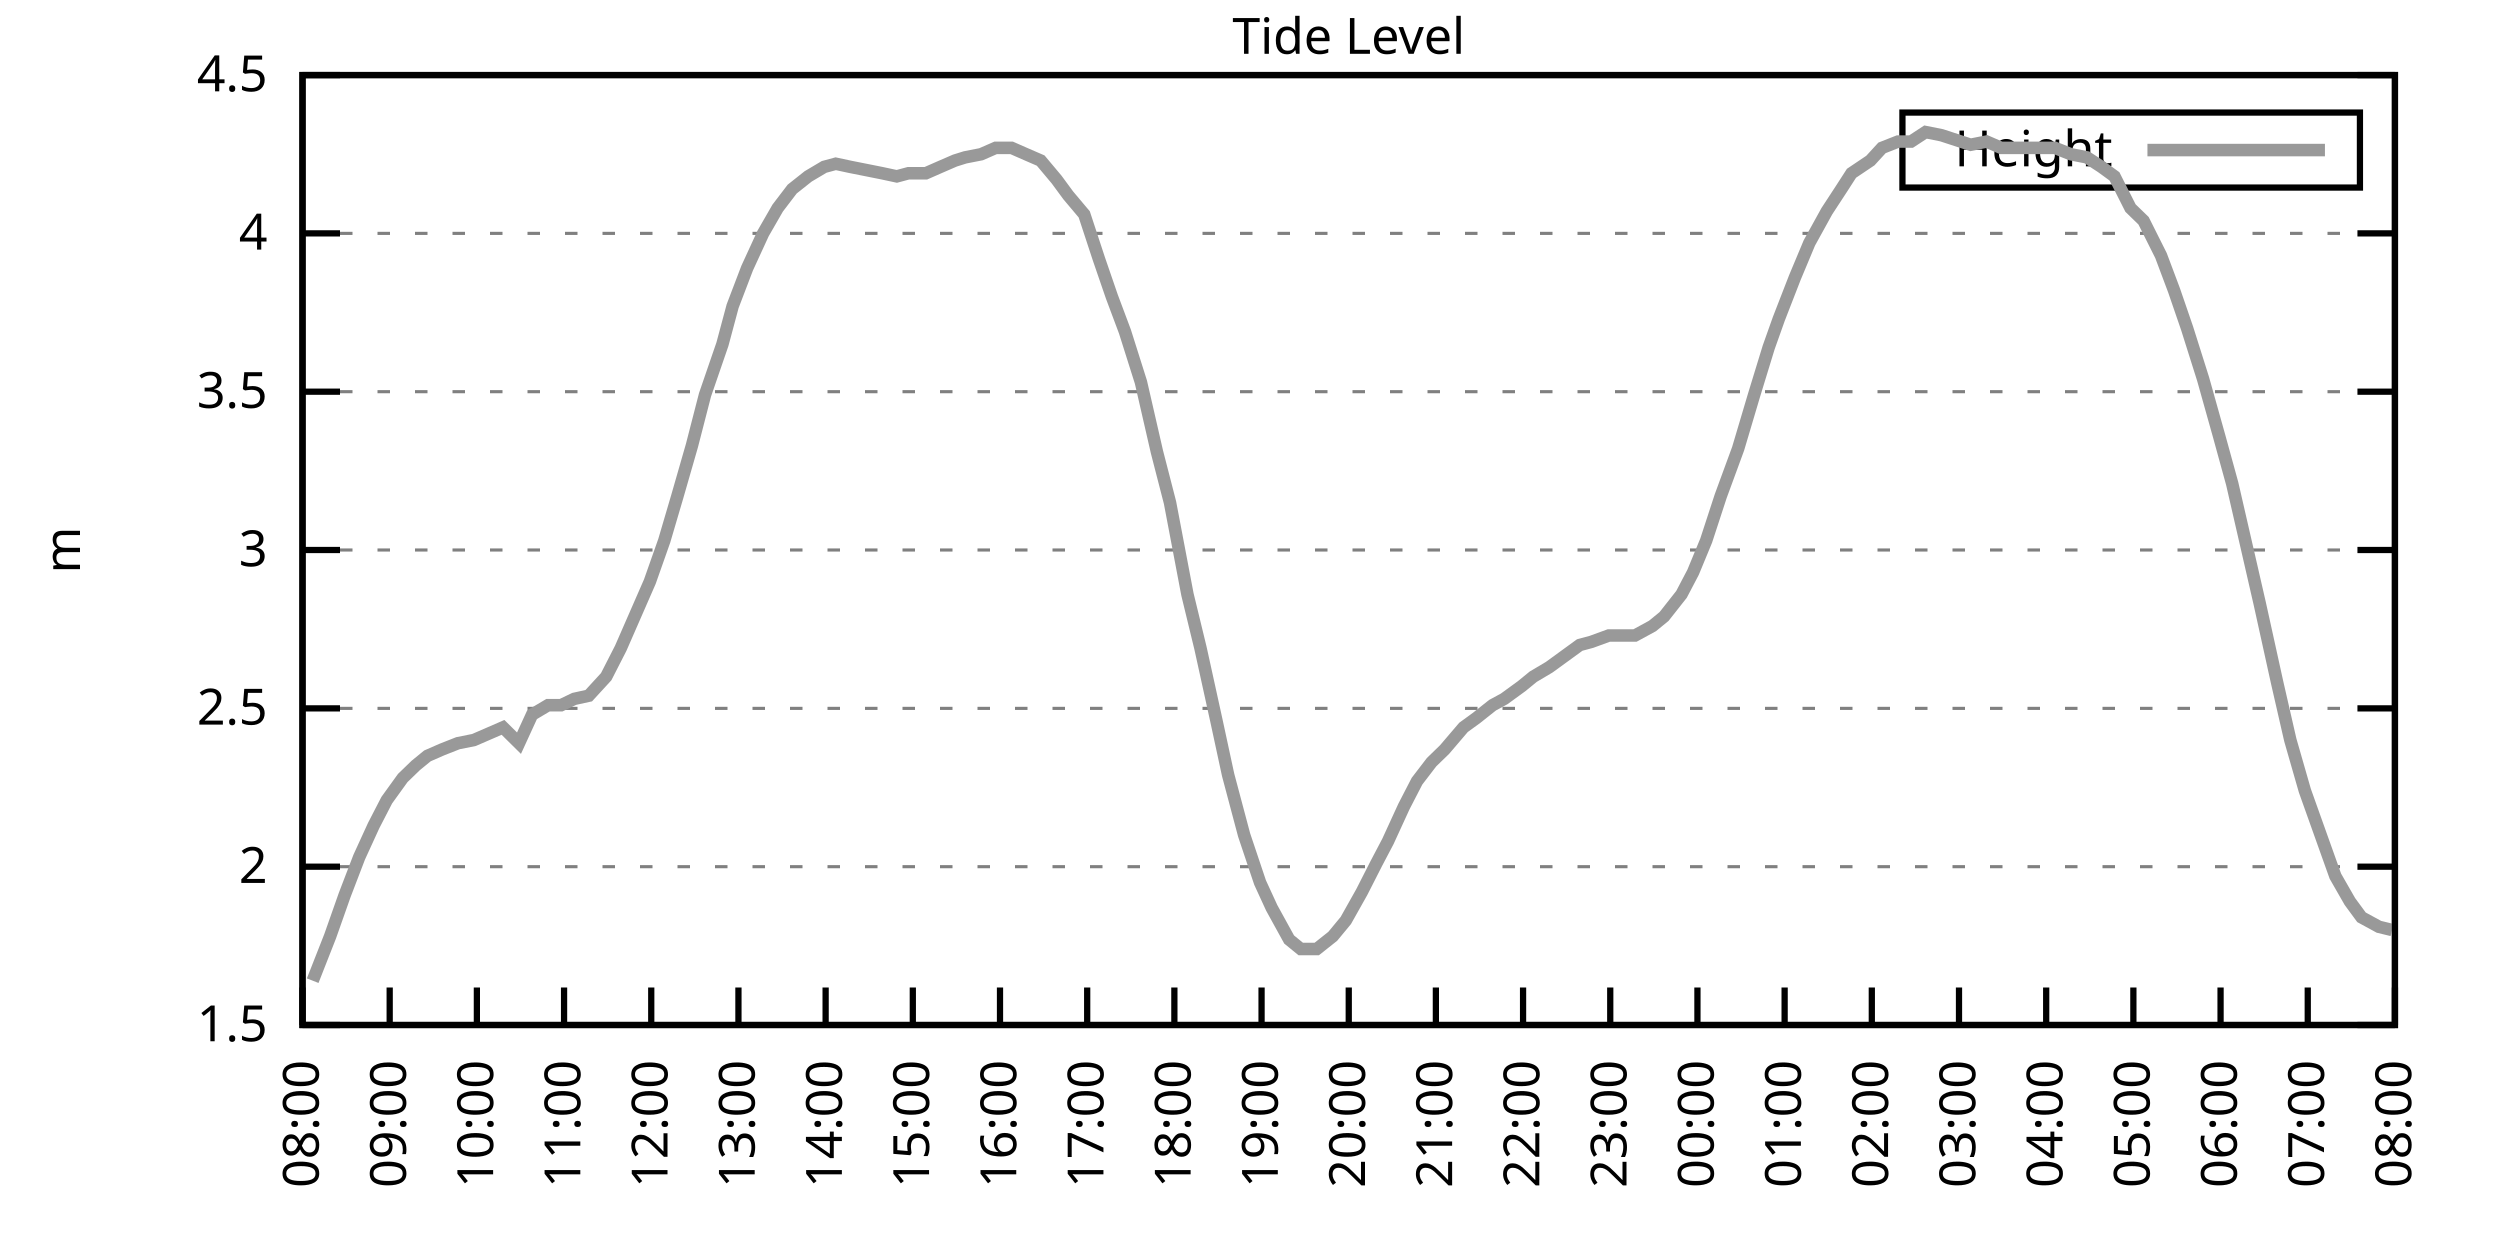
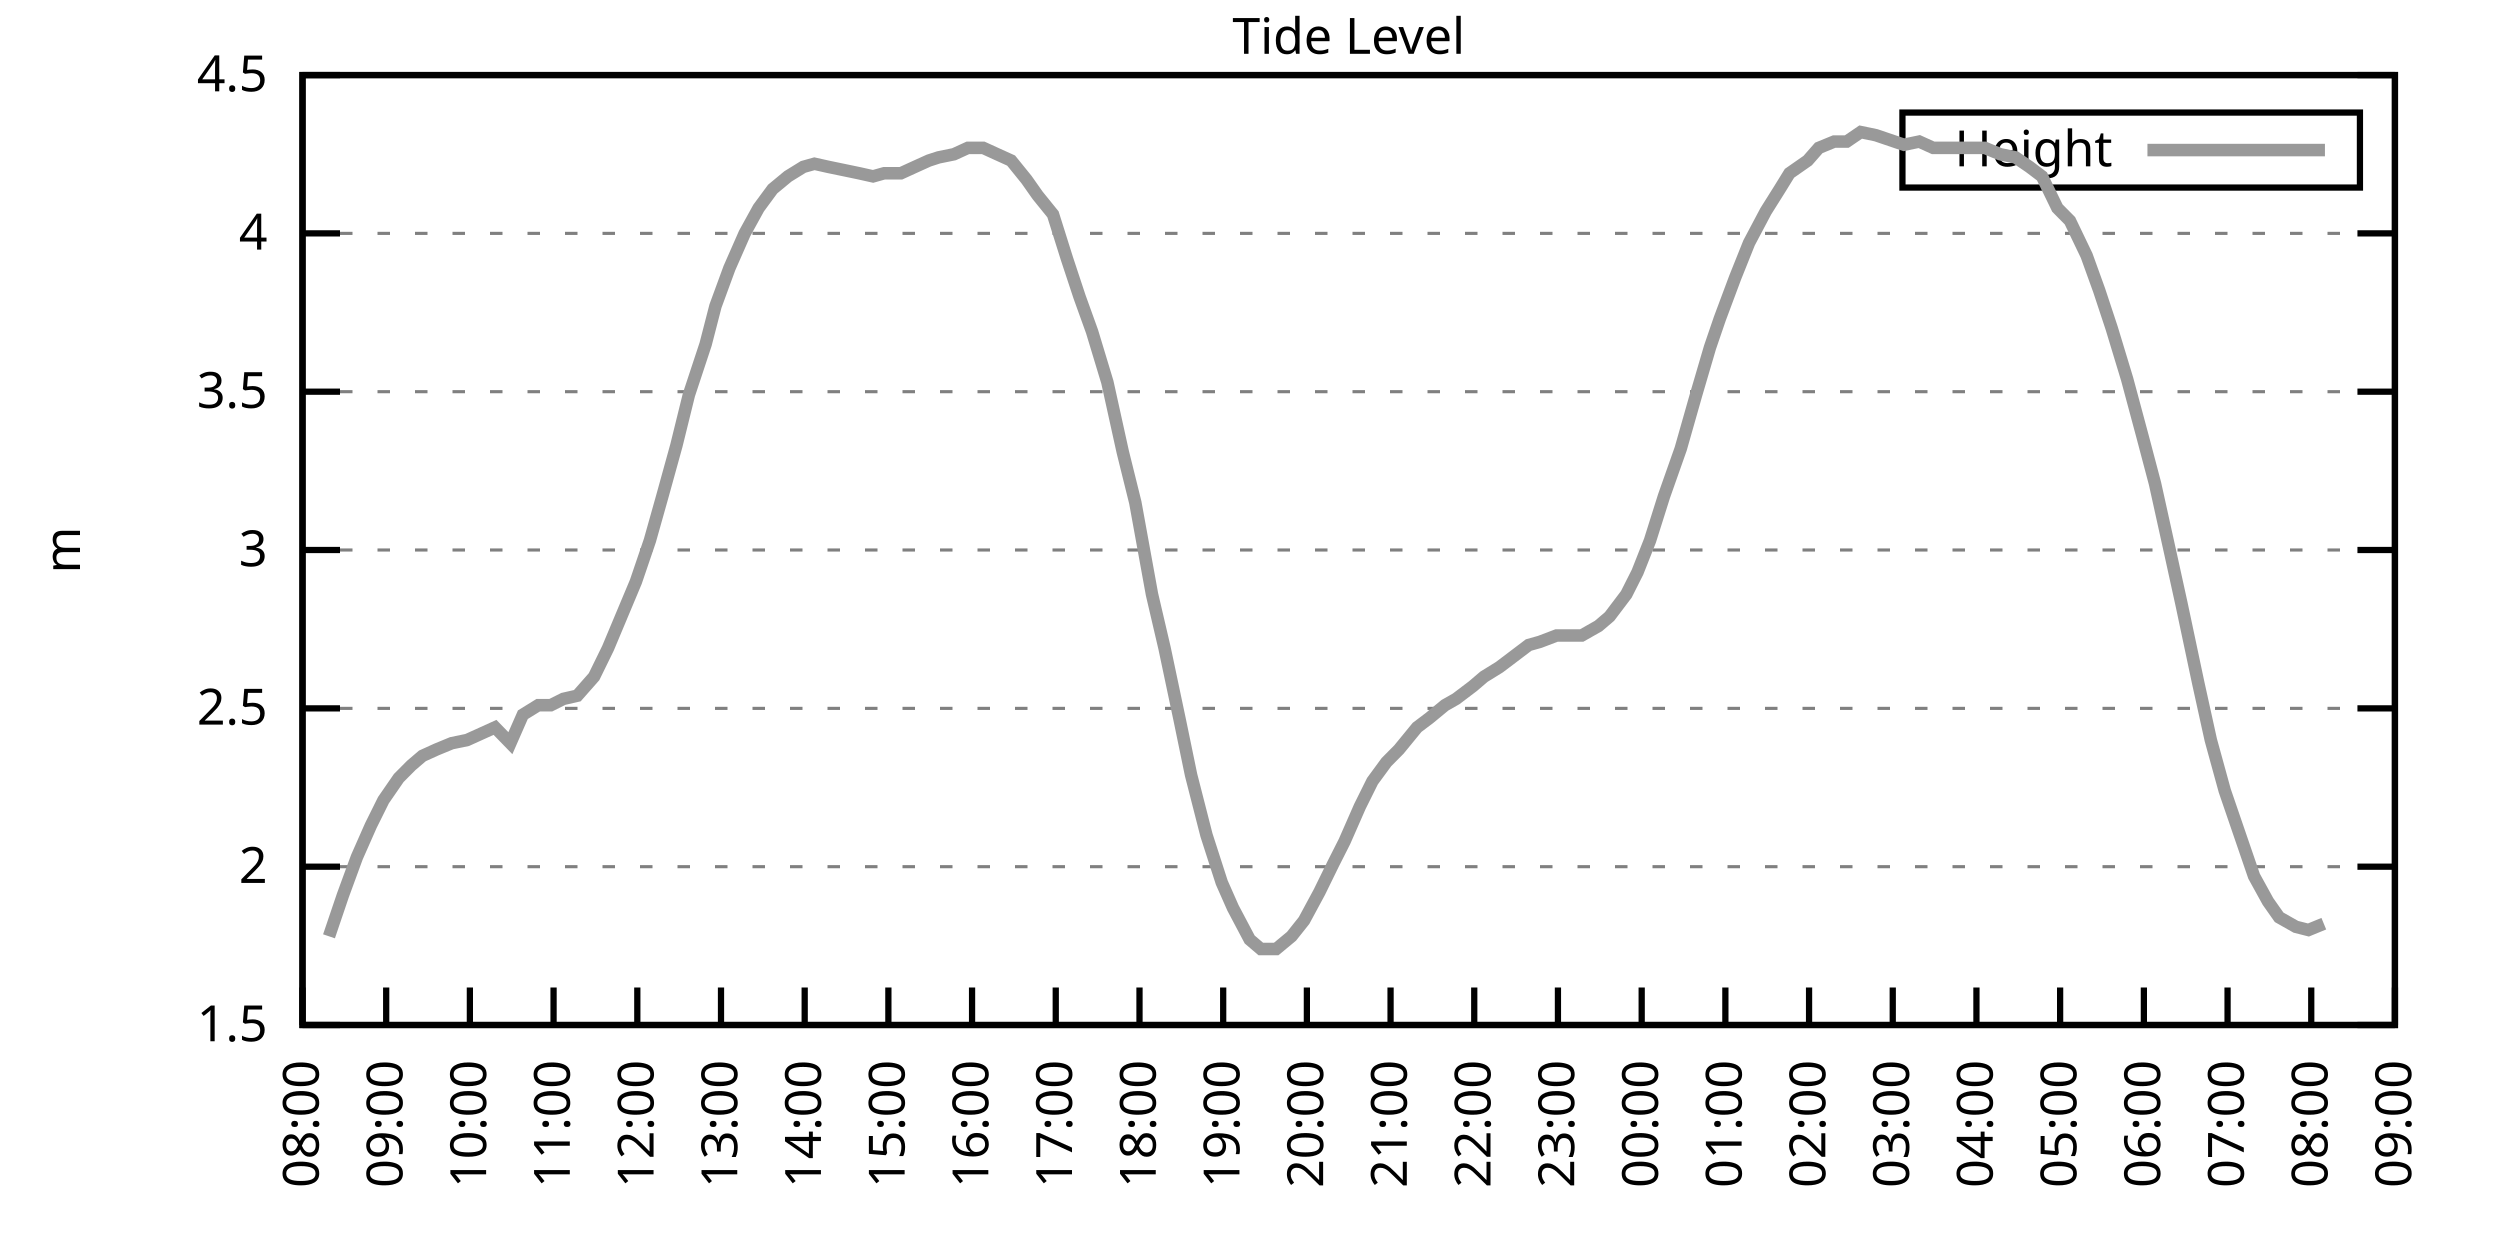
<svg xmlns="http://www.w3.org/2000/svg" xmlns:xlink="http://www.w3.org/1999/xlink" width="400" height="200" viewBox="0 0 400 200">
  <g id="gnuplot_canvas">
    <rect x="0" y="0" width="400" height="200" fill="none" />
    <defs>
      <circle id="gpDot" r="0.5" stroke-width="0.5" stroke="currentColor" />
      <path id="gpPt0" stroke-width="0.333" stroke="currentColor" d="M-1,0 h2 M0,-1 v2" />
      <path id="gpPt1" stroke-width="0.333" stroke="currentColor" d="M-1,-1 L1,1 M1,-1 L-1,1" />
      <path id="gpPt2" stroke-width="0.333" stroke="currentColor" d="M-1,0 L1,0 M0,-1 L0,1 M-1,-1 L1,1 M-1,1 L1,-1" />
      <rect id="gpPt3" stroke-width="0.333" stroke="currentColor" x="-1" y="-1" width="2" height="2" />
      <rect id="gpPt4" stroke-width="0.333" stroke="currentColor" fill="currentColor" x="-1" y="-1" width="2" height="2" />
      <circle id="gpPt5" stroke-width="0.333" stroke="currentColor" cx="0" cy="0" r="1" />
      <use xlink:href="#gpPt5" id="gpPt6" fill="currentColor" stroke="none" />
      <path id="gpPt7" stroke-width="0.333" stroke="currentColor" d="M0,-1.33 L-1.33,0.67 L1.33,0.67 z" />
      <use xlink:href="#gpPt7" id="gpPt8" fill="currentColor" stroke="none" />
      <use xlink:href="#gpPt7" id="gpPt9" stroke="currentColor" transform="rotate(180)" />
      <use xlink:href="#gpPt9" id="gpPt10" fill="currentColor" stroke="none" />
      <use xlink:href="#gpPt3" id="gpPt11" stroke="currentColor" transform="rotate(45)" />
      <use xlink:href="#gpPt11" id="gpPt12" fill="currentColor" stroke="none" />
      <path id="gpPt13" stroke-width="0.333" stroke="currentColor" d="M0,1.330 L1.265,0.411 L0.782,-1.067 L-0.782,-1.076 L-1.265,0.411 z" />
      <use xlink:href="#gpPt13" id="gpPt14" fill="currentColor" stroke="none" />
      <filter id="textbox" filterUnits="objectBoundingBox" x="0" y="0" height="1" width="1">
        <feFlood flood-color="white" flood-opacity="1" result="bgnd" />
        <feComposite in="SourceGraphic" in2="bgnd" operator="atop" />
      </filter>
      <filter id="greybox" filterUnits="objectBoundingBox" x="0" y="0" height="1" width="1">
        <feFlood flood-color="lightgrey" flood-opacity="1" result="grey" />
        <feComposite in="SourceGraphic" in2="grey" operator="atop" />
      </filter>
    </defs>
    <g fill="none" color="white" stroke="currentColor" stroke-width="1.00" stroke-linecap="butt" stroke-linejoin="miter">
</g>
    <g fill="none" color="black" stroke="currentColor" stroke-width="1.00" stroke-linecap="butt" stroke-linejoin="miter">
      <g stroke="none" shape-rendering="crispEdges">
        <polygon fill="rgb(255, 255, 255)" points="48.40,164.00 383.18,164.00 383.18,12.02 48.40,12.02 " />
      </g>
    </g>
    <g fill="none" color="black" stroke="currentColor" stroke-width="1.00" stroke-linecap="butt" stroke-linejoin="miter">
</g>
    <g fill="none" color="black" stroke="black" stroke-width="0.50" stroke-linecap="butt" stroke-linejoin="miter">
</g>
    <g fill="none" color="gray" stroke="currentColor" stroke-width="0.50" stroke-linecap="butt" stroke-linejoin="miter">
      <path stroke="gray" stroke-dasharray="2,4" class="gridline" d="M48.40,164.00 L383.19,164.00  " />
    </g>
    <g fill="none" color="gray" stroke="gray" stroke-width="1.00" stroke-linecap="butt" stroke-linejoin="miter">
</g>
    <g fill="none" color="black" stroke="currentColor" stroke-width="1.00" stroke-linecap="butt" stroke-linejoin="miter">
      <path stroke="black" d="M48.40,164.00 L54.40,164.00 M383.19,164.00 L377.19,164.00  " />
      <g transform="translate(42.80,166.60)" stroke="none" fill="black" font-family="Sans" font-size="8.00" text-anchor="end">
        <text>
          <tspan font-family="Sans"> 1.5</tspan>
        </text>
      </g>
    </g>
    <g fill="none" color="black" stroke="currentColor" stroke-width="1.00" stroke-linecap="butt" stroke-linejoin="miter">
</g>
    <g fill="none" color="black" stroke="black" stroke-width="0.50" stroke-linecap="butt" stroke-linejoin="miter">
</g>
    <g fill="none" color="gray" stroke="currentColor" stroke-width="0.50" stroke-linecap="butt" stroke-linejoin="miter">
      <path stroke="gray" stroke-dasharray="2,4" class="gridline" d="M48.40,138.67 L383.19,138.67  " />
    </g>
    <g fill="none" color="gray" stroke="gray" stroke-width="1.00" stroke-linecap="butt" stroke-linejoin="miter">
</g>
    <g fill="none" color="black" stroke="currentColor" stroke-width="1.00" stroke-linecap="butt" stroke-linejoin="miter">
      <path stroke="black" d="M48.40,138.67 L54.40,138.67 M383.19,138.67 L377.19,138.67  " />
      <g transform="translate(42.80,141.27)" stroke="none" fill="black" font-family="Sans" font-size="8.00" text-anchor="end">
        <text>
          <tspan font-family="Sans"> 2</tspan>
        </text>
      </g>
    </g>
    <g fill="none" color="black" stroke="currentColor" stroke-width="1.00" stroke-linecap="butt" stroke-linejoin="miter">
</g>
    <g fill="none" color="black" stroke="black" stroke-width="0.50" stroke-linecap="butt" stroke-linejoin="miter">
</g>
    <g fill="none" color="gray" stroke="currentColor" stroke-width="0.50" stroke-linecap="butt" stroke-linejoin="miter">
      <path stroke="gray" stroke-dasharray="2,4" class="gridline" d="M48.40,113.34 L383.19,113.34  " />
    </g>
    <g fill="none" color="gray" stroke="gray" stroke-width="1.00" stroke-linecap="butt" stroke-linejoin="miter">
</g>
    <g fill="none" color="black" stroke="currentColor" stroke-width="1.00" stroke-linecap="butt" stroke-linejoin="miter">
      <path stroke="black" d="M48.40,113.34 L54.40,113.34 M383.19,113.34 L377.19,113.34  " />
      <g transform="translate(42.80,115.94)" stroke="none" fill="black" font-family="Sans" font-size="8.00" text-anchor="end">
        <text>
          <tspan font-family="Sans"> 2.5</tspan>
        </text>
      </g>
    </g>
    <g fill="none" color="black" stroke="currentColor" stroke-width="1.00" stroke-linecap="butt" stroke-linejoin="miter">
</g>
    <g fill="none" color="black" stroke="black" stroke-width="0.50" stroke-linecap="butt" stroke-linejoin="miter">
</g>
    <g fill="none" color="gray" stroke="currentColor" stroke-width="0.50" stroke-linecap="butt" stroke-linejoin="miter">
      <path stroke="gray" stroke-dasharray="2,4" class="gridline" d="M48.40,88.00 L383.19,88.00  " />
    </g>
    <g fill="none" color="gray" stroke="gray" stroke-width="1.00" stroke-linecap="butt" stroke-linejoin="miter">
</g>
    <g fill="none" color="black" stroke="currentColor" stroke-width="1.00" stroke-linecap="butt" stroke-linejoin="miter">
      <path stroke="black" d="M48.40,88.00 L54.40,88.00 M383.19,88.00 L377.19,88.00  " />
      <g transform="translate(42.80,90.60)" stroke="none" fill="black" font-family="Sans" font-size="8.00" text-anchor="end">
        <text>
          <tspan font-family="Sans"> 3</tspan>
        </text>
      </g>
    </g>
    <g fill="none" color="black" stroke="currentColor" stroke-width="1.00" stroke-linecap="butt" stroke-linejoin="miter">
</g>
    <g fill="none" color="black" stroke="black" stroke-width="0.50" stroke-linecap="butt" stroke-linejoin="miter">
</g>
    <g fill="none" color="gray" stroke="currentColor" stroke-width="0.50" stroke-linecap="butt" stroke-linejoin="miter">
      <path stroke="gray" stroke-dasharray="2,4" class="gridline" d="M48.40,62.67 L383.19,62.67  " />
    </g>
    <g fill="none" color="gray" stroke="gray" stroke-width="1.00" stroke-linecap="butt" stroke-linejoin="miter">
</g>
    <g fill="none" color="black" stroke="currentColor" stroke-width="1.00" stroke-linecap="butt" stroke-linejoin="miter">
      <path stroke="black" d="M48.40,62.67 L54.40,62.67 M383.19,62.67 L377.19,62.67  " />
      <g transform="translate(42.80,65.27)" stroke="none" fill="black" font-family="Sans" font-size="8.00" text-anchor="end">
        <text>
          <tspan font-family="Sans"> 3.5</tspan>
        </text>
      </g>
    </g>
    <g fill="none" color="black" stroke="currentColor" stroke-width="1.00" stroke-linecap="butt" stroke-linejoin="miter">
</g>
    <g fill="none" color="black" stroke="black" stroke-width="0.50" stroke-linecap="butt" stroke-linejoin="miter">
</g>
    <g fill="none" color="gray" stroke="currentColor" stroke-width="0.50" stroke-linecap="butt" stroke-linejoin="miter">
      <path stroke="gray" stroke-dasharray="2,4" class="gridline" d="M48.40,37.34 L383.19,37.34  " />
    </g>
    <g fill="none" color="gray" stroke="gray" stroke-width="1.00" stroke-linecap="butt" stroke-linejoin="miter">
</g>
    <g fill="none" color="black" stroke="currentColor" stroke-width="1.00" stroke-linecap="butt" stroke-linejoin="miter">
      <path stroke="black" d="M48.40,37.34 L54.40,37.34 M383.19,37.34 L377.19,37.34  " />
      <g transform="translate(42.80,39.94)" stroke="none" fill="black" font-family="Sans" font-size="8.00" text-anchor="end">
        <text>
          <tspan font-family="Sans"> 4</tspan>
        </text>
      </g>
    </g>
    <g fill="none" color="black" stroke="currentColor" stroke-width="1.00" stroke-linecap="butt" stroke-linejoin="miter">
</g>
    <g fill="none" color="black" stroke="black" stroke-width="0.50" stroke-linecap="butt" stroke-linejoin="miter">
</g>
    <g fill="none" color="gray" stroke="currentColor" stroke-width="0.50" stroke-linecap="butt" stroke-linejoin="miter">
      <path stroke="gray" stroke-dasharray="2,4" class="gridline" d="M48.40,12.01 L383.19,12.01  " />
    </g>
    <g fill="none" color="gray" stroke="gray" stroke-width="1.00" stroke-linecap="butt" stroke-linejoin="miter">
</g>
    <g fill="none" color="black" stroke="currentColor" stroke-width="1.00" stroke-linecap="butt" stroke-linejoin="miter">
      <path stroke="black" d="M48.40,12.01 L54.40,12.01 M383.19,12.01 L377.19,12.01  " />
      <g transform="translate(42.80,14.61)" stroke="none" fill="black" font-family="Sans" font-size="8.00" text-anchor="end">
        <text>
          <tspan font-family="Sans"> 4.5</tspan>
        </text>
      </g>
    </g>
    <g fill="none" color="black" stroke="currentColor" stroke-width="1.00" stroke-linecap="butt" stroke-linejoin="miter">
      <path stroke="black" d="M48.40,164.00 L48.40,158.00  " />
      <g transform="translate(51.00,169.60) rotate(270.00)" stroke="none" fill="black" font-family="Sans" font-size="8.00" text-anchor="end">
        <text>
          <tspan font-family="Sans">08:00</tspan>
        </text>
      </g>
    </g>
    <g fill="none" color="black" stroke="currentColor" stroke-width="1.00" stroke-linecap="butt" stroke-linejoin="miter">
-       <path stroke="black" d="M62.35,164.00 L62.35,158.00  " />
-       <g transform="translate(64.95,169.60) rotate(270.00)" stroke="none" fill="black" font-family="Sans" font-size="8.00" text-anchor="end">
+       <path stroke="black" d="M61.79,164.00 L61.79,158.00  " />
+       <g transform="translate(64.39,169.60) rotate(270.00)" stroke="none" fill="black" font-family="Sans" font-size="8.00" text-anchor="end">
        <text>
          <tspan font-family="Sans">09:00</tspan>
        </text>
      </g>
    </g>
    <g fill="none" color="black" stroke="currentColor" stroke-width="1.00" stroke-linecap="butt" stroke-linejoin="miter">
-       <path stroke="black" d="M76.30,164.00 L76.30,158.00  " />
-       <g transform="translate(78.90,169.60) rotate(270.00)" stroke="none" fill="black" font-family="Sans" font-size="8.00" text-anchor="end">
+       <path stroke="black" d="M75.18,164.00 L75.18,158.00  " />
+       <g transform="translate(77.78,169.60) rotate(270.00)" stroke="none" fill="black" font-family="Sans" font-size="8.00" text-anchor="end">
        <text>
          <tspan font-family="Sans">10:00</tspan>
        </text>
      </g>
    </g>
    <g fill="none" color="black" stroke="currentColor" stroke-width="1.00" stroke-linecap="butt" stroke-linejoin="miter">
-       <path stroke="black" d="M90.25,164.00 L90.25,158.00  " />
-       <g transform="translate(92.85,169.60) rotate(270.00)" stroke="none" fill="black" font-family="Sans" font-size="8.00" text-anchor="end">
+       <path stroke="black" d="M88.57,164.00 L88.57,158.00  " />
+       <g transform="translate(91.17,169.60) rotate(270.00)" stroke="none" fill="black" font-family="Sans" font-size="8.00" text-anchor="end">
        <text>
          <tspan font-family="Sans">11:00</tspan>
        </text>
      </g>
    </g>
    <g fill="none" color="black" stroke="currentColor" stroke-width="1.00" stroke-linecap="butt" stroke-linejoin="miter">
-       <path stroke="black" d="M104.20,164.00 L104.20,158.00  " />
-       <g transform="translate(106.80,169.60) rotate(270.00)" stroke="none" fill="black" font-family="Sans" font-size="8.00" text-anchor="end">
+       <path stroke="black" d="M101.97,164.00 L101.97,158.00  " />
+       <g transform="translate(104.57,169.60) rotate(270.00)" stroke="none" fill="black" font-family="Sans" font-size="8.00" text-anchor="end">
        <text>
          <tspan font-family="Sans">12:00</tspan>
        </text>
      </g>
    </g>
    <g fill="none" color="black" stroke="currentColor" stroke-width="1.00" stroke-linecap="butt" stroke-linejoin="miter">
-       <path stroke="black" d="M118.15,164.00 L118.15,158.00  " />
-       <g transform="translate(120.75,169.60) rotate(270.00)" stroke="none" fill="black" font-family="Sans" font-size="8.00" text-anchor="end">
+       <path stroke="black" d="M115.36,164.00 L115.36,158.00  " />
+       <g transform="translate(117.96,169.60) rotate(270.00)" stroke="none" fill="black" font-family="Sans" font-size="8.00" text-anchor="end">
        <text>
          <tspan font-family="Sans">13:00</tspan>
        </text>
      </g>
    </g>
    <g fill="none" color="black" stroke="currentColor" stroke-width="1.00" stroke-linecap="butt" stroke-linejoin="miter">
-       <path stroke="black" d="M132.10,164.00 L132.10,158.00  " />
-       <g transform="translate(134.70,169.60) rotate(270.00)" stroke="none" fill="black" font-family="Sans" font-size="8.00" text-anchor="end">
+       <path stroke="black" d="M128.75,164.00 L128.75,158.00  " />
+       <g transform="translate(131.35,169.60) rotate(270.00)" stroke="none" fill="black" font-family="Sans" font-size="8.00" text-anchor="end">
        <text>
          <tspan font-family="Sans">14:00</tspan>
        </text>
      </g>
    </g>
    <g fill="none" color="black" stroke="currentColor" stroke-width="1.00" stroke-linecap="butt" stroke-linejoin="miter">
-       <path stroke="black" d="M146.05,164.00 L146.05,158.00  " />
-       <g transform="translate(148.65,169.60) rotate(270.00)" stroke="none" fill="black" font-family="Sans" font-size="8.00" text-anchor="end">
+       <path stroke="black" d="M142.14,164.00 L142.14,158.00  " />
+       <g transform="translate(144.74,169.60) rotate(270.00)" stroke="none" fill="black" font-family="Sans" font-size="8.00" text-anchor="end">
        <text>
          <tspan font-family="Sans">15:00</tspan>
        </text>
      </g>
    </g>
    <g fill="none" color="black" stroke="currentColor" stroke-width="1.00" stroke-linecap="butt" stroke-linejoin="miter">
-       <path stroke="black" d="M160.00,164.00 L160.00,158.00  " />
-       <g transform="translate(162.60,169.60) rotate(270.00)" stroke="none" fill="black" font-family="Sans" font-size="8.00" text-anchor="end">
+       <path stroke="black" d="M155.53,164.00 L155.53,158.00  " />
+       <g transform="translate(158.13,169.60) rotate(270.00)" stroke="none" fill="black" font-family="Sans" font-size="8.00" text-anchor="end">
        <text>
          <tspan font-family="Sans">16:00</tspan>
        </text>
      </g>
    </g>
    <g fill="none" color="black" stroke="currentColor" stroke-width="1.00" stroke-linecap="butt" stroke-linejoin="miter">
-       <path stroke="black" d="M173.95,164.00 L173.95,158.00  " />
-       <g transform="translate(176.55,169.60) rotate(270.00)" stroke="none" fill="black" font-family="Sans" font-size="8.00" text-anchor="end">
+       <path stroke="black" d="M168.92,164.00 L168.92,158.00  " />
+       <g transform="translate(171.52,169.60) rotate(270.00)" stroke="none" fill="black" font-family="Sans" font-size="8.00" text-anchor="end">
        <text>
          <tspan font-family="Sans">17:00</tspan>
        </text>
      </g>
    </g>
    <g fill="none" color="black" stroke="currentColor" stroke-width="1.00" stroke-linecap="butt" stroke-linejoin="miter">
-       <path stroke="black" d="M187.90,164.00 L187.90,158.00  " />
-       <g transform="translate(190.50,169.60) rotate(270.00)" stroke="none" fill="black" font-family="Sans" font-size="8.00" text-anchor="end">
+       <path stroke="black" d="M182.32,164.00 L182.32,158.00  " />
+       <g transform="translate(184.92,169.60) rotate(270.00)" stroke="none" fill="black" font-family="Sans" font-size="8.00" text-anchor="end">
        <text>
          <tspan font-family="Sans">18:00</tspan>
        </text>
      </g>
    </g>
    <g fill="none" color="black" stroke="currentColor" stroke-width="1.00" stroke-linecap="butt" stroke-linejoin="miter">
-       <path stroke="black" d="M201.85,164.00 L201.85,158.00  " />
-       <g transform="translate(204.45,169.60) rotate(270.00)" stroke="none" fill="black" font-family="Sans" font-size="8.00" text-anchor="end">
+       <path stroke="black" d="M195.71,164.00 L195.71,158.00  " />
+       <g transform="translate(198.31,169.60) rotate(270.00)" stroke="none" fill="black" font-family="Sans" font-size="8.00" text-anchor="end">
        <text>
          <tspan font-family="Sans">19:00</tspan>
        </text>
      </g>
    </g>
    <g fill="none" color="black" stroke="currentColor" stroke-width="1.00" stroke-linecap="butt" stroke-linejoin="miter">
-       <path stroke="black" d="M215.80,164.00 L215.80,158.00  " />
-       <g transform="translate(218.40,169.60) rotate(270.00)" stroke="none" fill="black" font-family="Sans" font-size="8.00" text-anchor="end">
+       <path stroke="black" d="M209.10,164.00 L209.10,158.00  " />
+       <g transform="translate(211.70,169.60) rotate(270.00)" stroke="none" fill="black" font-family="Sans" font-size="8.00" text-anchor="end">
        <text>
          <tspan font-family="Sans">20:00</tspan>
        </text>
      </g>
    </g>
    <g fill="none" color="black" stroke="currentColor" stroke-width="1.00" stroke-linecap="butt" stroke-linejoin="miter">
-       <path stroke="black" d="M229.74,164.00 L229.74,158.00  " />
-       <g transform="translate(232.34,169.60) rotate(270.00)" stroke="none" fill="black" font-family="Sans" font-size="8.00" text-anchor="end">
+       <path stroke="black" d="M222.49,164.00 L222.49,158.00  " />
+       <g transform="translate(225.09,169.60) rotate(270.00)" stroke="none" fill="black" font-family="Sans" font-size="8.00" text-anchor="end">
        <text>
          <tspan font-family="Sans">21:00</tspan>
        </text>
      </g>
    </g>
    <g fill="none" color="black" stroke="currentColor" stroke-width="1.00" stroke-linecap="butt" stroke-linejoin="miter">
-       <path stroke="black" d="M243.69,164.00 L243.69,158.00  " />
-       <g transform="translate(246.29,169.60) rotate(270.00)" stroke="none" fill="black" font-family="Sans" font-size="8.00" text-anchor="end">
+       <path stroke="black" d="M235.88,164.00 L235.88,158.00  " />
+       <g transform="translate(238.48,169.60) rotate(270.00)" stroke="none" fill="black" font-family="Sans" font-size="8.00" text-anchor="end">
        <text>
          <tspan font-family="Sans">22:00</tspan>
        </text>
      </g>
    </g>
    <g fill="none" color="black" stroke="currentColor" stroke-width="1.00" stroke-linecap="butt" stroke-linejoin="miter">
-       <path stroke="black" d="M257.64,164.00 L257.64,158.00  " />
-       <g transform="translate(260.24,169.60) rotate(270.00)" stroke="none" fill="black" font-family="Sans" font-size="8.00" text-anchor="end">
+       <path stroke="black" d="M249.27,164.00 L249.27,158.00  " />
+       <g transform="translate(251.87,169.60) rotate(270.00)" stroke="none" fill="black" font-family="Sans" font-size="8.00" text-anchor="end">
        <text>
          <tspan font-family="Sans">23:00</tspan>
        </text>
      </g>
    </g>
    <g fill="none" color="black" stroke="currentColor" stroke-width="1.00" stroke-linecap="butt" stroke-linejoin="miter">
-       <path stroke="black" d="M271.59,164.00 L271.59,158.00  " />
-       <g transform="translate(274.19,169.60) rotate(270.00)" stroke="none" fill="black" font-family="Sans" font-size="8.00" text-anchor="end">
+       <path stroke="black" d="M262.67,164.00 L262.67,158.00  " />
+       <g transform="translate(265.27,169.60) rotate(270.00)" stroke="none" fill="black" font-family="Sans" font-size="8.00" text-anchor="end">
        <text>
          <tspan font-family="Sans">00:00</tspan>
        </text>
      </g>
    </g>
    <g fill="none" color="black" stroke="currentColor" stroke-width="1.00" stroke-linecap="butt" stroke-linejoin="miter">
-       <path stroke="black" d="M285.54,164.00 L285.54,158.00  " />
-       <g transform="translate(288.14,169.60) rotate(270.00)" stroke="none" fill="black" font-family="Sans" font-size="8.00" text-anchor="end">
+       <path stroke="black" d="M276.06,164.00 L276.06,158.00  " />
+       <g transform="translate(278.66,169.60) rotate(270.00)" stroke="none" fill="black" font-family="Sans" font-size="8.00" text-anchor="end">
        <text>
          <tspan font-family="Sans">01:00</tspan>
        </text>
      </g>
    </g>
    <g fill="none" color="black" stroke="currentColor" stroke-width="1.00" stroke-linecap="butt" stroke-linejoin="miter">
-       <path stroke="black" d="M299.49,164.00 L299.49,158.00  " />
-       <g transform="translate(302.09,169.60) rotate(270.00)" stroke="none" fill="black" font-family="Sans" font-size="8.00" text-anchor="end">
+       <path stroke="black" d="M289.45,164.00 L289.45,158.00  " />
+       <g transform="translate(292.05,169.60) rotate(270.00)" stroke="none" fill="black" font-family="Sans" font-size="8.00" text-anchor="end">
        <text>
          <tspan font-family="Sans">02:00</tspan>
        </text>
      </g>
    </g>
    <g fill="none" color="black" stroke="currentColor" stroke-width="1.00" stroke-linecap="butt" stroke-linejoin="miter">
-       <path stroke="black" d="M313.44,164.00 L313.44,158.00  " />
-       <g transform="translate(316.04,169.60) rotate(270.00)" stroke="none" fill="black" font-family="Sans" font-size="8.00" text-anchor="end">
+       <path stroke="black" d="M302.84,164.00 L302.84,158.00  " />
+       <g transform="translate(305.44,169.60) rotate(270.00)" stroke="none" fill="black" font-family="Sans" font-size="8.00" text-anchor="end">
        <text>
          <tspan font-family="Sans">03:00</tspan>
        </text>
      </g>
    </g>
    <g fill="none" color="black" stroke="currentColor" stroke-width="1.00" stroke-linecap="butt" stroke-linejoin="miter">
-       <path stroke="black" d="M327.39,164.00 L327.39,158.00  " />
-       <g transform="translate(329.99,169.60) rotate(270.00)" stroke="none" fill="black" font-family="Sans" font-size="8.00" text-anchor="end">
+       <path stroke="black" d="M316.23,164.00 L316.23,158.00  " />
+       <g transform="translate(318.83,169.60) rotate(270.00)" stroke="none" fill="black" font-family="Sans" font-size="8.00" text-anchor="end">
        <text>
          <tspan font-family="Sans">04:00</tspan>
        </text>
      </g>
    </g>
    <g fill="none" color="black" stroke="currentColor" stroke-width="1.00" stroke-linecap="butt" stroke-linejoin="miter">
-       <path stroke="black" d="M341.34,164.00 L341.34,158.00  " />
-       <g transform="translate(343.94,169.60) rotate(270.00)" stroke="none" fill="black" font-family="Sans" font-size="8.00" text-anchor="end">
+       <path stroke="black" d="M329.62,164.00 L329.62,158.00  " />
+       <g transform="translate(332.22,169.60) rotate(270.00)" stroke="none" fill="black" font-family="Sans" font-size="8.00" text-anchor="end">
        <text>
          <tspan font-family="Sans">05:00</tspan>
        </text>
      </g>
    </g>
    <g fill="none" color="black" stroke="currentColor" stroke-width="1.00" stroke-linecap="butt" stroke-linejoin="miter">
-       <path stroke="black" d="M355.29,164.00 L355.29,158.00  " />
-       <g transform="translate(357.89,169.60) rotate(270.00)" stroke="none" fill="black" font-family="Sans" font-size="8.00" text-anchor="end">
+       <path stroke="black" d="M343.02,164.00 L343.02,158.00  " />
+       <g transform="translate(345.62,169.60) rotate(270.00)" stroke="none" fill="black" font-family="Sans" font-size="8.00" text-anchor="end">
        <text>
          <tspan font-family="Sans">06:00</tspan>
        </text>
      </g>
    </g>
    <g fill="none" color="black" stroke="currentColor" stroke-width="1.00" stroke-linecap="butt" stroke-linejoin="miter">
-       <path stroke="black" d="M369.24,164.00 L369.24,158.00  " />
-       <g transform="translate(371.84,169.60) rotate(270.00)" stroke="none" fill="black" font-family="Sans" font-size="8.00" text-anchor="end">
+       <path stroke="black" d="M356.41,164.00 L356.41,158.00  " />
+       <g transform="translate(359.01,169.60) rotate(270.00)" stroke="none" fill="black" font-family="Sans" font-size="8.00" text-anchor="end">
        <text>
          <tspan font-family="Sans">07:00</tspan>
+         </text>
+       </g>
+     </g>
+     <g fill="none" color="black" stroke="currentColor" stroke-width="1.00" stroke-linecap="butt" stroke-linejoin="miter">
+       <path stroke="black" d="M369.80,164.00 L369.80,158.00  " />
+       <g transform="translate(372.40,169.60) rotate(270.00)" stroke="none" fill="black" font-family="Sans" font-size="8.00" text-anchor="end">
+         <text>
+           <tspan font-family="Sans">08:00</tspan>
        </text>
      </g>
    </g>
    <g fill="none" color="black" stroke="currentColor" stroke-width="1.00" stroke-linecap="butt" stroke-linejoin="miter">
      <path stroke="black" d="M383.19,164.00 L383.19,158.00  " />
      <g transform="translate(385.79,169.60) rotate(270.00)" stroke="none" fill="black" font-family="Sans" font-size="8.00" text-anchor="end">
        <text>
-           <tspan font-family="Sans">08:00</tspan>
+           <tspan font-family="Sans">09:00</tspan>
        </text>
      </g>
    </g>
    <g fill="none" color="black" stroke="currentColor" stroke-width="1.00" stroke-linecap="butt" stroke-linejoin="miter">
</g>
    <g fill="none" color="black" stroke="currentColor" stroke-width="1.00" stroke-linecap="butt" stroke-linejoin="miter">
      <path stroke="black" d="M48.40,12.01 L48.40,164.00 L383.19,164.00 L383.19,12.01 L48.40,12.01 Z  " />
    </g>
    <g fill="none" color="black" stroke="currentColor" stroke-width="1.00" stroke-linecap="butt" stroke-linejoin="miter">
</g>
    <g fill="none" color="black" stroke="currentColor" stroke-width="1.00" stroke-linecap="butt" stroke-linejoin="miter">
      <path stroke="black" d="M304.39,30.01 L304.39,18.01 L377.59,18.01 L377.59,30.01 L304.39,30.01 Z  " />
    </g>
    <g id="Tide_level_plot_1">
      <g fill="none" color="white" stroke="black" stroke-width="2.00" stroke-linecap="butt" stroke-linejoin="miter">
</g>
      <g fill="none" color="black" stroke="currentColor" stroke-width="2.00" stroke-linecap="butt" stroke-linejoin="miter">
        <g transform="translate(337.99,26.61)" stroke="none" fill="black" font-family="Sans" font-size="8.00" text-anchor="end">
          <text>
            <tspan font-family="Sans">Height</tspan>
          </text>
        </g>
      </g>
      <g fill="none" color="black" stroke="currentColor" stroke-width="2.00" stroke-linecap="butt" stroke-linejoin="miter">
-         <path stroke="rgb(153, 153, 153)" d="M343.59,24.01 L371.99,24.01 M50.03,156.91 L52.82,149.81 L55.14,143.23 L57.47,137.15 L59.79,132.08 L61.88,128.03   L64.44,124.48 L66.53,122.46 L68.39,120.94 L70.72,119.92 L73.28,118.91 L75.83,118.40 L78.16,117.39 L80.48,116.38   L83.04,118.91 L85.13,114.35 L87.69,112.83 L89.78,112.83 L91.88,111.82 L94.20,111.31 L96.99,108.27 L99.32,103.71   L103.97,93.07 L106.29,86.49 L108.38,79.39 L110.71,71.29 L112.80,63.18 L115.59,55.07 L117.22,48.99 L119.54,42.91   L122.10,37.34 L124.43,33.29 L126.75,30.25 L129.31,28.22 L131.87,26.70 L133.72,26.20 L136.05,26.70 L138.61,27.21   L141.16,27.72 L143.49,28.22 L145.35,27.72 L148.14,27.72 L150.46,26.70 L152.79,25.69 L154.42,25.18 L156.97,24.68   L159.30,23.66 L161.86,23.66 L164.18,24.68 L166.51,25.69 L169.06,28.73 L170.92,31.26 L173.48,34.30 L175.81,41.39   L177.90,47.47 L179.99,53.05 L182.55,61.15 L185.11,72.30 L187.20,80.41 L189.99,95.10 L192.08,103.71 L194.64,115.36   L196.50,123.98 L199.06,133.60 L201.61,141.20 L203.47,145.25 L206.26,150.32 L208.12,151.84 L210.68,151.84 L213.24,149.81   L215.33,147.28 L217.89,142.72 L220.21,138.16 L222.07,134.62 L224.63,129.04 L226.72,124.99 L229.05,121.95 L231.14,119.92   L234.16,116.38 L236.25,114.86 L238.81,112.83 L240.67,111.82 L243.46,109.79 L245.32,108.27 L247.88,106.75 L249.97,105.23   L252.76,103.20 L254.62,102.70 L257.41,101.68 L259.27,101.68 L261.60,101.68 L264.39,100.16 L266.25,98.64 L269.04,95.10   L270.90,91.55 L272.99,86.49 L275.31,79.39 L278.10,71.79 L280.66,63.18 L282.99,55.58 L284.61,51.02 L287.17,44.43   L289.50,38.86 L292.29,33.80 L294.61,30.25 L296.24,27.72 L299.26,25.69 L301.12,23.66 L303.68,22.65 L305.77,22.65   L308.09,21.13 L310.65,21.64 L315.30,23.16 L317.86,22.65 L320.18,23.66 L322.28,23.66 L324.83,23.66 L327.16,23.66   L328.79,23.66 L331.34,24.68 L333.90,25.18 L336.23,26.70 L338.32,28.22 L340.88,33.29 L342.97,35.32 L345.76,40.89   L347.85,46.46 L349.94,52.54 L352.50,60.65 L355.06,69.77 L357.15,77.37 L359.71,88.51 L361.57,96.62 L364.36,109.28   L366.45,118.40 L368.78,126.51 L373.66,140.19 L375.98,144.24 L377.84,146.77 L380.63,148.29 L382.73,148.80  " />
+         <path stroke="rgb(153, 153, 153)" d="M343.59,24.01 L371.99,24.01 M52.64,149.81 L54.87,143.23 L57.10,137.15 L59.34,132.08 L61.35,128.03 L63.80,124.48   L65.81,122.46 L67.59,120.94 L69.83,119.92 L72.28,118.91 L74.74,118.40 L76.97,117.39 L79.20,116.38 L81.66,118.91   L83.66,114.35 L86.12,112.83 L88.13,112.83 L90.14,111.82 L92.37,111.31 L95.05,108.27 L97.28,103.71 L101.74,93.07   L103.98,86.49 L105.98,79.39 L108.22,71.29 L110.22,63.18 L112.90,55.07 L114.47,48.99 L116.70,42.91 L119.15,37.34   L121.38,33.29 L123.62,30.25 L126.07,28.22 L128.53,26.70 L130.31,26.20 L132.54,26.70 L135.00,27.21 L137.45,27.72   L139.69,28.22 L141.47,27.72 L144.15,27.72 L146.38,26.70 L148.61,25.69 L150.18,25.18 L152.63,24.68 L154.86,23.66   L157.32,23.66 L159.55,24.68 L161.78,25.69 L164.24,28.73 L166.02,31.26 L168.48,34.30 L170.71,41.39 L172.72,47.47   L174.73,53.05 L177.18,61.15 L179.64,72.30 L181.65,80.41 L184.32,95.10 L186.33,103.71 L188.79,115.36 L190.57,123.98   L193.03,133.60 L195.48,141.20 L197.27,145.25 L199.95,150.32 L201.73,151.84 L204.19,151.84 L206.64,149.81 L208.65,147.28   L211.11,142.72 L213.34,138.16 L215.13,134.62 L217.58,129.04 L219.59,124.99 L221.82,121.95 L223.83,119.92 L226.73,116.38   L228.74,114.86 L231.20,112.83 L232.98,111.82 L235.66,109.79 L237.44,108.27 L239.90,106.75 L241.91,105.23 L244.59,103.20   L246.37,102.70 L249.05,101.68 L250.84,101.68 L253.07,101.68 L255.75,100.16 L257.53,98.64 L260.21,95.10 L262.00,91.55   L264.00,86.49 L266.24,79.39 L268.92,71.79 L271.37,63.18 L273.60,55.58 L275.16,51.02 L277.62,44.43 L279.85,38.86   L282.53,33.80 L284.76,30.25 L286.32,27.72 L289.23,25.69 L291.01,23.66 L293.47,22.65 L295.48,22.65 L297.71,21.13   L300.16,21.64 L304.63,23.16 L307.08,22.65 L309.31,23.66 L311.32,23.66 L313.78,23.66 L316.01,23.66 L317.57,23.66   L320.03,24.68 L322.48,25.18 L324.71,26.70 L326.72,28.22 L329.18,33.29 L331.19,35.32 L333.86,40.89 L335.87,46.46   L337.88,52.54 L340.34,60.65 L342.79,69.77 L344.80,77.37 L347.26,88.51 L349.04,96.62 L351.72,109.28 L353.73,118.40   L355.96,126.51 L360.65,140.19 L362.88,144.24 L364.66,146.77 L367.34,148.29 L369.35,148.80 L371.81,147.79  " />
      </g>
    </g>
    <g fill="none" color="black" stroke="currentColor" stroke-width="2.00" stroke-linecap="butt" stroke-linejoin="miter">
</g>
    <g fill="none" color="black" stroke="black" stroke-width="1.00" stroke-linecap="butt" stroke-linejoin="miter">
</g>
    <g fill="none" color="black" stroke="currentColor" stroke-width="1.00" stroke-linecap="butt" stroke-linejoin="miter">
      <path stroke="black" d="M48.40,12.01 L48.40,164.00 L383.19,164.00 L383.19,12.01 L48.40,12.01 Z  " />
      <g transform="translate(12.80,88.01) rotate(270.00)" stroke="none" fill="black" font-family="Sans" font-size="8.00" text-anchor="middle">
        <text>
          <tspan font-family="Sans">m</tspan>
        </text>
      </g>
    </g>
    <g fill="none" color="black" stroke="currentColor" stroke-width="1.00" stroke-linecap="butt" stroke-linejoin="miter">
</g>
    <g fill="none" color="black" stroke="currentColor" stroke-width="1.00" stroke-linecap="butt" stroke-linejoin="miter">
      <g transform="translate(215.79,8.61)" stroke="none" fill="black" font-family="Sans" font-size="8.00" text-anchor="middle">
        <text>
          <tspan font-family="Sans">Tide Level</tspan>
        </text>
      </g>
    </g>
    <g fill="none" color="black" stroke="currentColor" stroke-width="1.00" stroke-linecap="butt" stroke-linejoin="miter">
</g>
  </g>
</svg>
